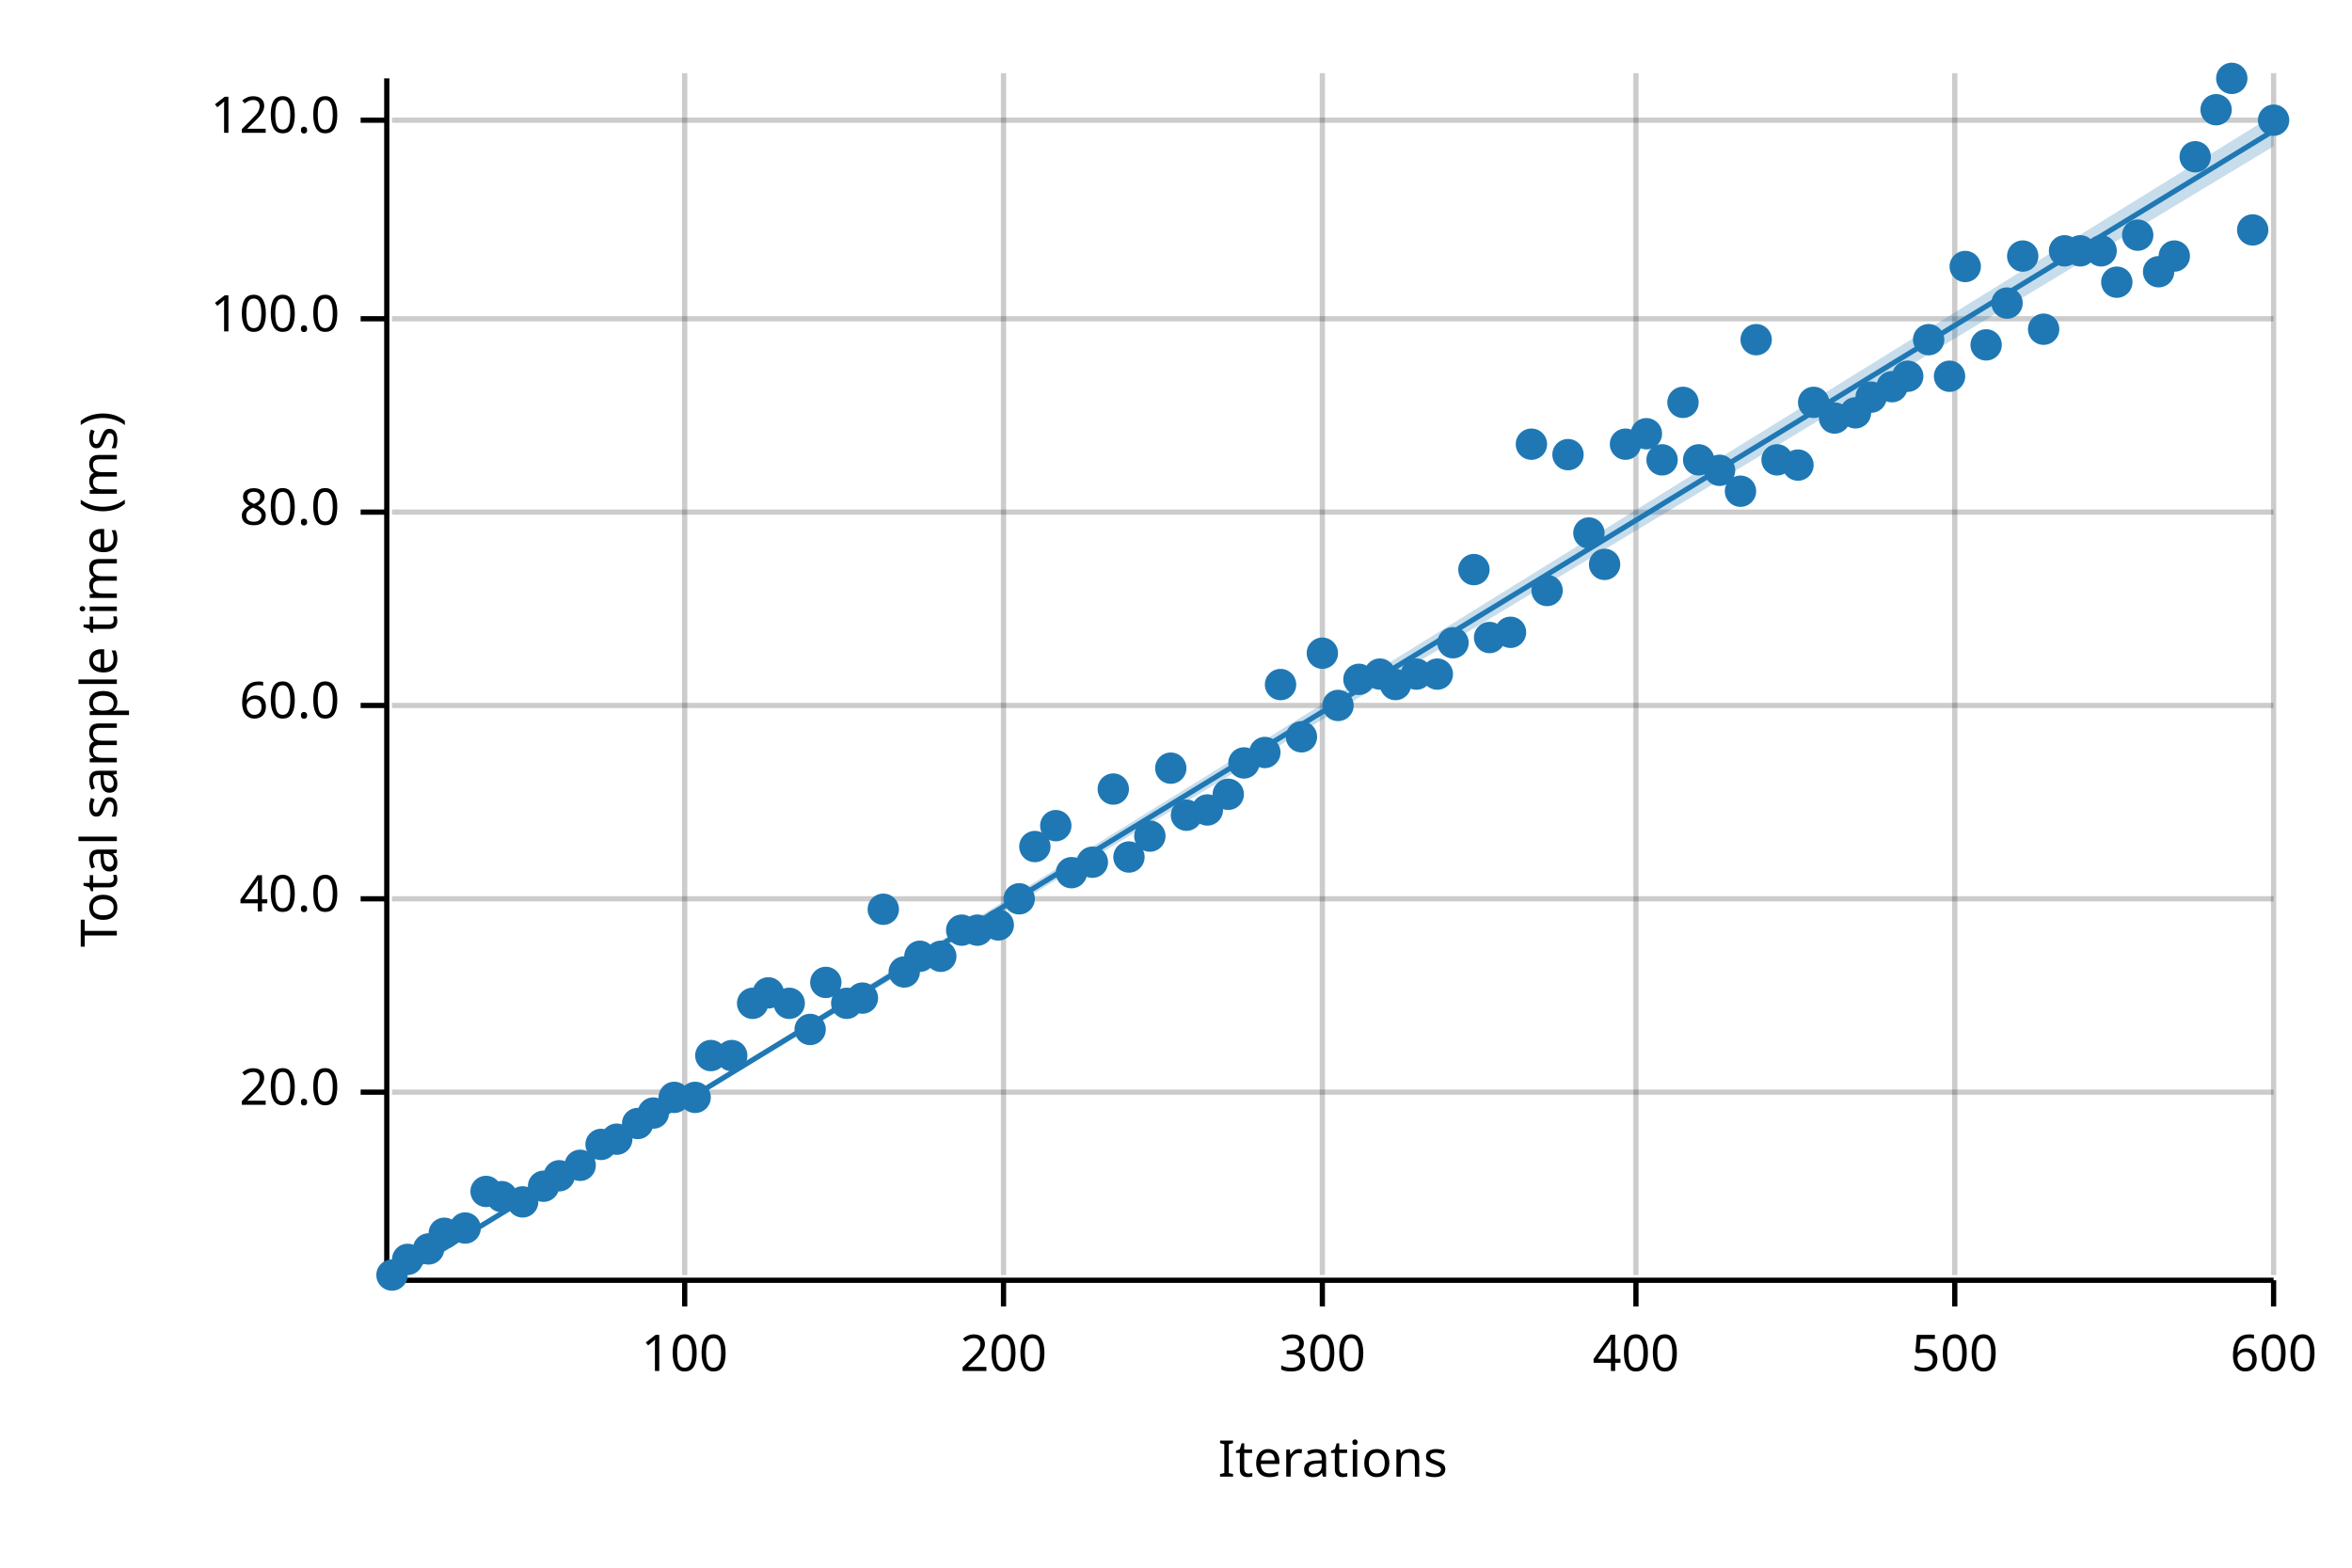
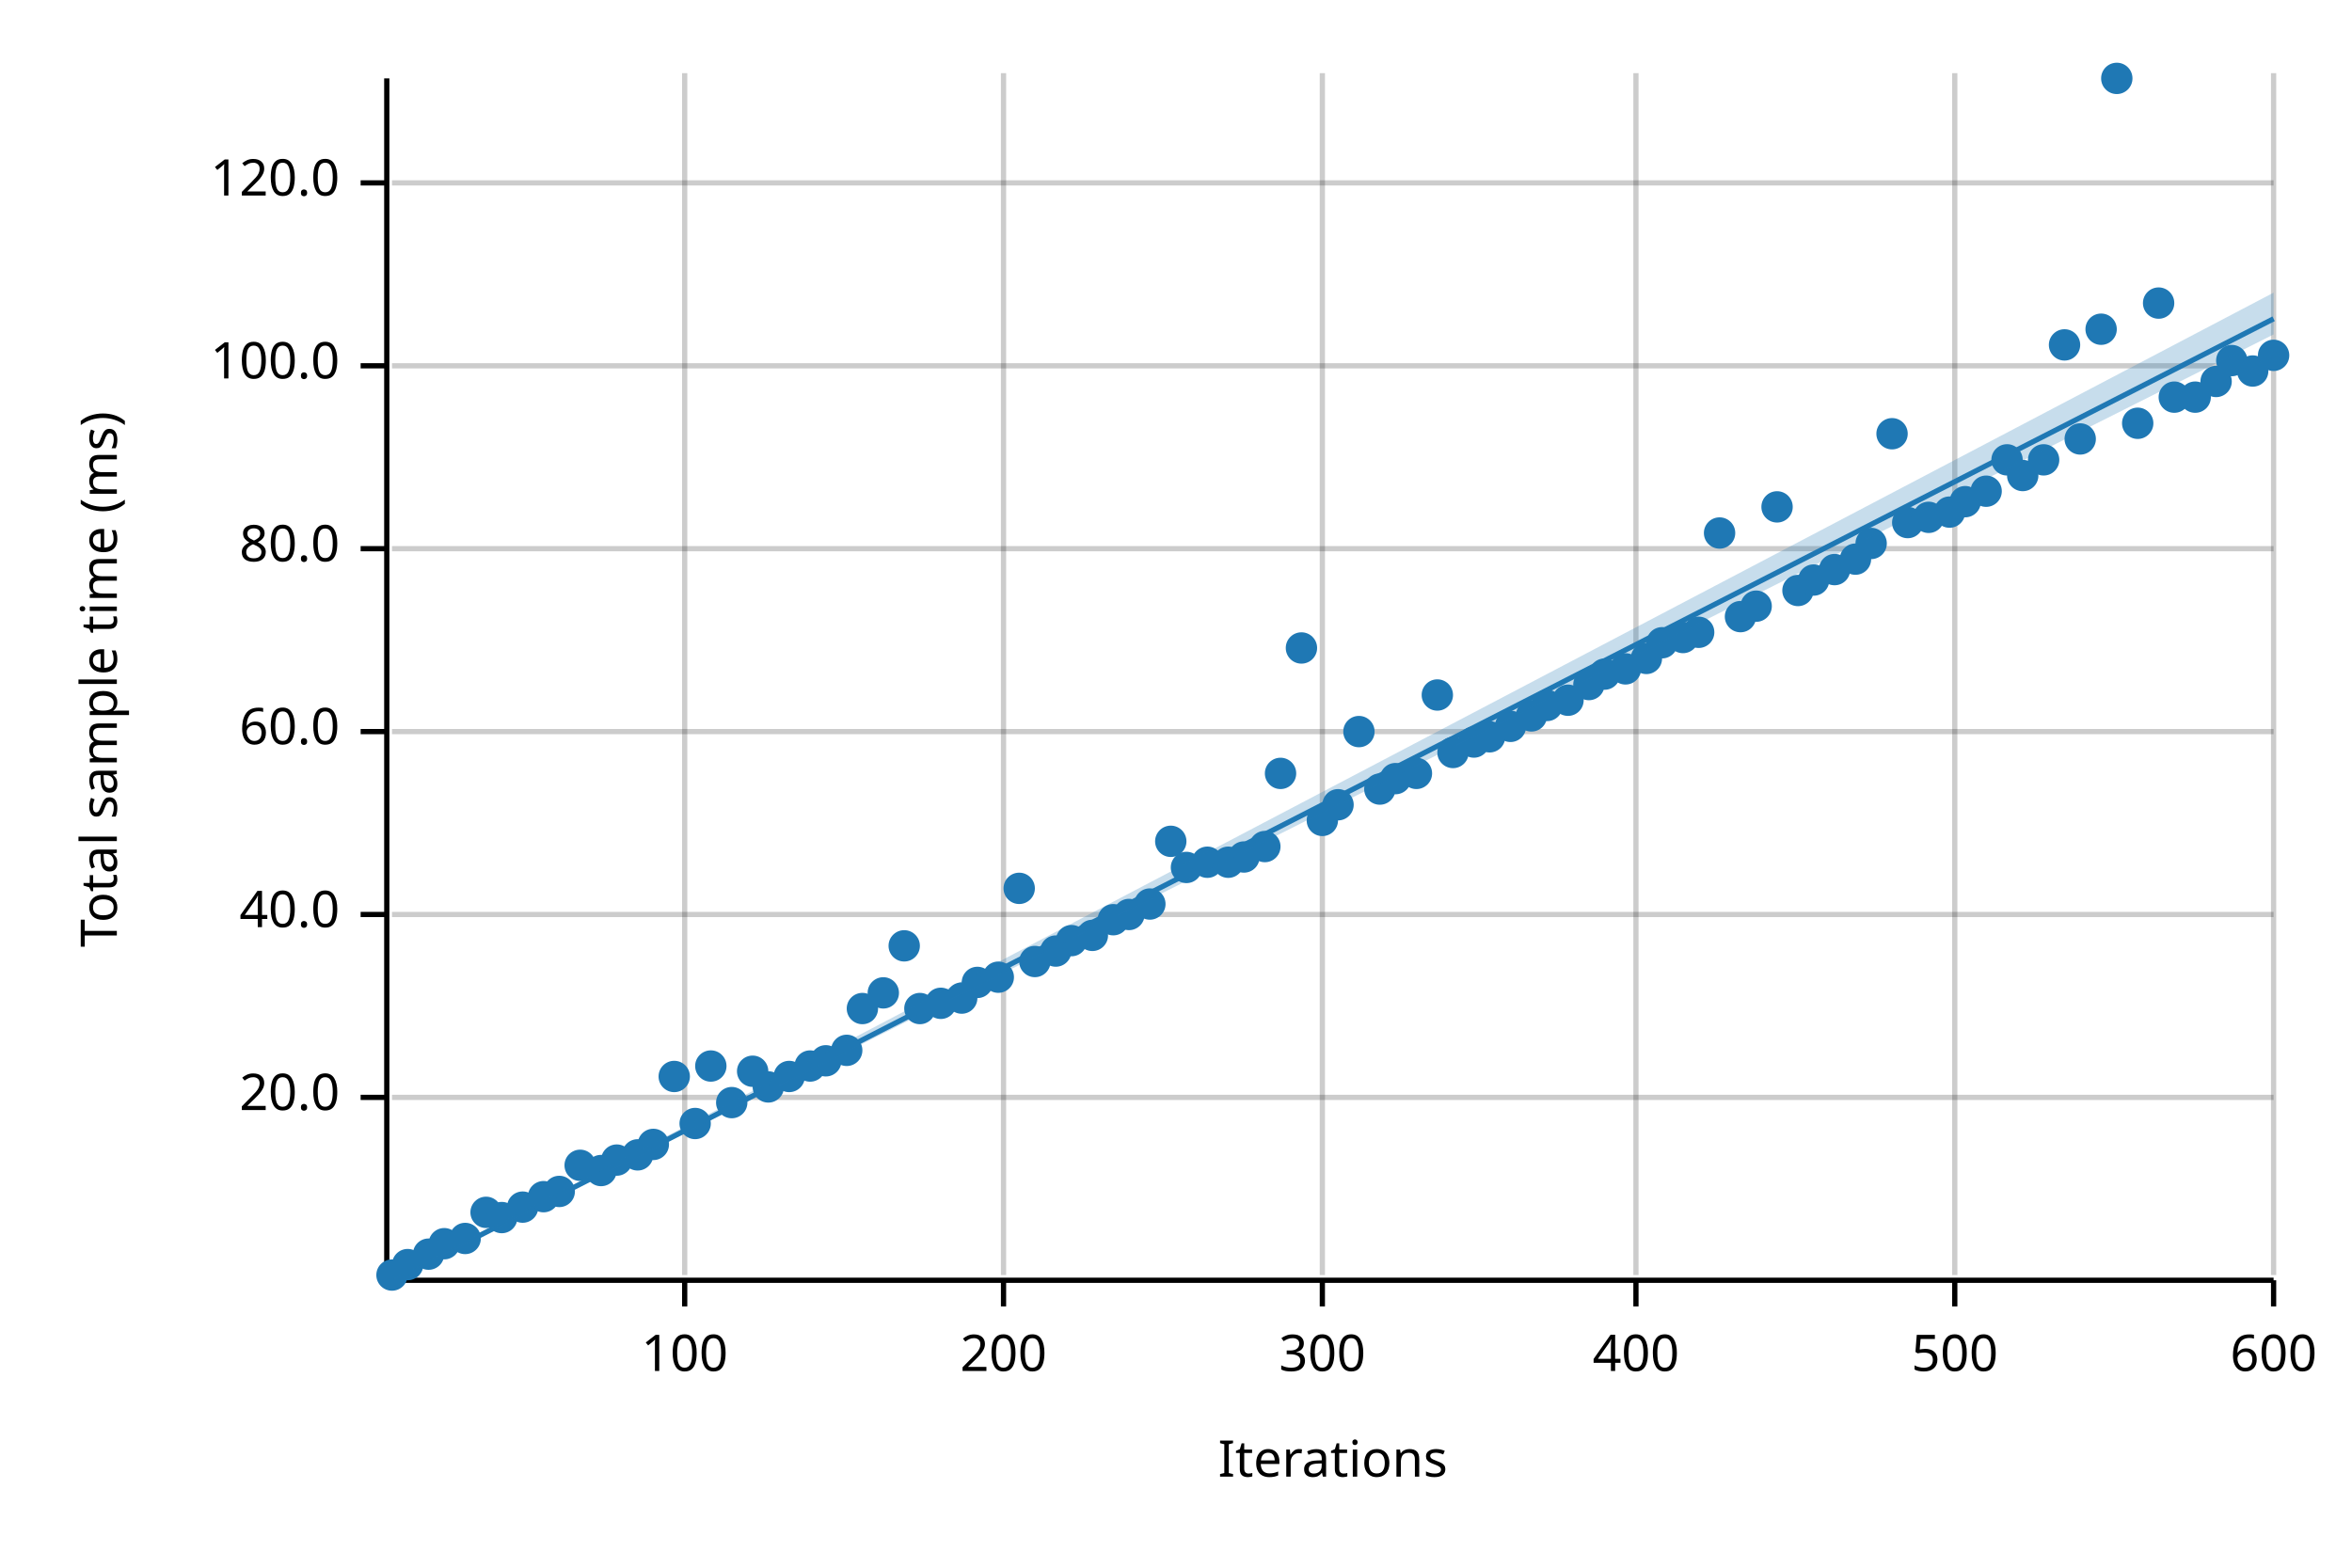
<svg xmlns="http://www.w3.org/2000/svg" width="450" height="300" viewBox="0 0 450 300">
  <text x="15" y="130" dy="0.76em" text-anchor="middle" font-family="sans-serif" font-size="9.677" opacity="1" fill="#000000" transform="rotate(270, 15, 130)">
Total sample time (ms)
</text>
  <text x="255" y="285" dy="-0.5ex" text-anchor="middle" font-family="sans-serif" font-size="9.677" opacity="1" fill="#000000">
Iterations
</text>
  <line opacity="0.2" stroke="#000000" stroke-width="1" x1="131" y1="244" x2="131" y2="14" />
  <line opacity="0.2" stroke="#000000" stroke-width="1" x1="192" y1="244" x2="192" y2="14" />
  <line opacity="0.2" stroke="#000000" stroke-width="1" x1="253" y1="244" x2="253" y2="14" />
  <line opacity="0.2" stroke="#000000" stroke-width="1" x1="313" y1="244" x2="313" y2="14" />
  <line opacity="0.2" stroke="#000000" stroke-width="1" x1="374" y1="244" x2="374" y2="14" />
  <line opacity="0.2" stroke="#000000" stroke-width="1" x1="435" y1="244" x2="435" y2="14" />
-   <line opacity="0.2" stroke="#000000" stroke-width="1" x1="75" y1="209" x2="435" y2="209" />
-   <line opacity="0.2" stroke="#000000" stroke-width="1" x1="75" y1="172" x2="435" y2="172" />
-   <line opacity="0.2" stroke="#000000" stroke-width="1" x1="75" y1="135" x2="435" y2="135" />
-   <line opacity="0.2" stroke="#000000" stroke-width="1" x1="75" y1="98" x2="435" y2="98" />
-   <line opacity="0.2" stroke="#000000" stroke-width="1" x1="75" y1="61" x2="435" y2="61" />
-   <line opacity="0.2" stroke="#000000" stroke-width="1" x1="75" y1="23" x2="435" y2="23" />
+   <line opacity="0.2" stroke="#000000" stroke-width="1" x1="75" y1="210" x2="435" y2="210" />
+   <line opacity="0.2" stroke="#000000" stroke-width="1" x1="75" y1="175" x2="435" y2="175" />
+   <line opacity="0.2" stroke="#000000" stroke-width="1" x1="75" y1="140" x2="435" y2="140" />
+   <line opacity="0.2" stroke="#000000" stroke-width="1" x1="75" y1="105" x2="435" y2="105" />
+   <line opacity="0.2" stroke="#000000" stroke-width="1" x1="75" y1="70" x2="435" y2="70" />
+   <line opacity="0.2" stroke="#000000" stroke-width="1" x1="75" y1="35" x2="435" y2="35" />
  <polyline fill="none" opacity="1" stroke="#000000" stroke-width="1" points="74,15 74,245 " />
-   <text x="65" y="209" dy="0.5ex" text-anchor="end" font-family="sans-serif" font-size="9.677" opacity="1" fill="#000000">
+   <text x="65" y="210" dy="0.5ex" text-anchor="end" font-family="sans-serif" font-size="9.677" opacity="1" fill="#000000">
20.0
</text>
-   <polyline fill="none" opacity="1" stroke="#000000" stroke-width="1" points="69,209 74,209 " />
-   <text x="65" y="172" dy="0.5ex" text-anchor="end" font-family="sans-serif" font-size="9.677" opacity="1" fill="#000000">
+   <polyline fill="none" opacity="1" stroke="#000000" stroke-width="1" points="69,210 74,210 " />
+   <text x="65" y="175" dy="0.5ex" text-anchor="end" font-family="sans-serif" font-size="9.677" opacity="1" fill="#000000">
40.0
</text>
-   <polyline fill="none" opacity="1" stroke="#000000" stroke-width="1" points="69,172 74,172 " />
-   <text x="65" y="135" dy="0.5ex" text-anchor="end" font-family="sans-serif" font-size="9.677" opacity="1" fill="#000000">
+   <polyline fill="none" opacity="1" stroke="#000000" stroke-width="1" points="69,175 74,175 " />
+   <text x="65" y="140" dy="0.5ex" text-anchor="end" font-family="sans-serif" font-size="9.677" opacity="1" fill="#000000">
60.0
</text>
-   <polyline fill="none" opacity="1" stroke="#000000" stroke-width="1" points="69,135 74,135 " />
-   <text x="65" y="98" dy="0.5ex" text-anchor="end" font-family="sans-serif" font-size="9.677" opacity="1" fill="#000000">
+   <polyline fill="none" opacity="1" stroke="#000000" stroke-width="1" points="69,140 74,140 " />
+   <text x="65" y="105" dy="0.5ex" text-anchor="end" font-family="sans-serif" font-size="9.677" opacity="1" fill="#000000">
80.0
</text>
-   <polyline fill="none" opacity="1" stroke="#000000" stroke-width="1" points="69,98 74,98 " />
-   <text x="65" y="61" dy="0.5ex" text-anchor="end" font-family="sans-serif" font-size="9.677" opacity="1" fill="#000000">
+   <polyline fill="none" opacity="1" stroke="#000000" stroke-width="1" points="69,105 74,105 " />
+   <text x="65" y="70" dy="0.5ex" text-anchor="end" font-family="sans-serif" font-size="9.677" opacity="1" fill="#000000">
100.0
</text>
-   <polyline fill="none" opacity="1" stroke="#000000" stroke-width="1" points="69,61 74,61 " />
-   <text x="65" y="23" dy="0.5ex" text-anchor="end" font-family="sans-serif" font-size="9.677" opacity="1" fill="#000000">
+   <polyline fill="none" opacity="1" stroke="#000000" stroke-width="1" points="69,70 74,70 " />
+   <text x="65" y="35" dy="0.5ex" text-anchor="end" font-family="sans-serif" font-size="9.677" opacity="1" fill="#000000">
120.0
</text>
-   <polyline fill="none" opacity="1" stroke="#000000" stroke-width="1" points="69,23 74,23 " />
+   <polyline fill="none" opacity="1" stroke="#000000" stroke-width="1" points="69,35 74,35 " />
  <polyline fill="none" opacity="1" stroke="#000000" stroke-width="1" points="75,245 435,245 " />
  <text x="131" y="255" dy="0.76em" text-anchor="middle" font-family="sans-serif" font-size="9.677" opacity="1" fill="#000000">
100
</text>
  <polyline fill="none" opacity="1" stroke="#000000" stroke-width="1" points="131,245 131,250 " />
  <text x="192" y="255" dy="0.76em" text-anchor="middle" font-family="sans-serif" font-size="9.677" opacity="1" fill="#000000">
200
</text>
  <polyline fill="none" opacity="1" stroke="#000000" stroke-width="1" points="192,245 192,250 " />
  <text x="253" y="255" dy="0.76em" text-anchor="middle" font-family="sans-serif" font-size="9.677" opacity="1" fill="#000000">
300
</text>
  <polyline fill="none" opacity="1" stroke="#000000" stroke-width="1" points="253,245 253,250 " />
  <text x="313" y="255" dy="0.76em" text-anchor="middle" font-family="sans-serif" font-size="9.677" opacity="1" fill="#000000">
400
</text>
  <polyline fill="none" opacity="1" stroke="#000000" stroke-width="1" points="313,245 313,250 " />
  <text x="374" y="255" dy="0.76em" text-anchor="middle" font-family="sans-serif" font-size="9.677" opacity="1" fill="#000000">
500
</text>
  <polyline fill="none" opacity="1" stroke="#000000" stroke-width="1" points="374,245 374,250 " />
  <text x="435" y="255" dy="0.76em" text-anchor="middle" font-family="sans-serif" font-size="9.677" opacity="1" fill="#000000">
600
</text>
  <polyline fill="none" opacity="1" stroke="#000000" stroke-width="1" points="435,245 435,250 " />
  <circle cx="75" cy="244" r="3" opacity="1" fill="#1F78B4" stroke="none" stroke-width="1" />
-   <circle cx="78" cy="241" r="3" opacity="1" fill="#1F78B4" stroke="none" stroke-width="1" />
-   <circle cx="82" cy="239" r="3" opacity="1" fill="#1F78B4" stroke="none" stroke-width="1" />
-   <circle cx="85" cy="236" r="3" opacity="1" fill="#1F78B4" stroke="none" stroke-width="1" />
-   <circle cx="89" cy="235" r="3" opacity="1" fill="#1F78B4" stroke="none" stroke-width="1" />
-   <circle cx="93" cy="228" r="3" opacity="1" fill="#1F78B4" stroke="none" stroke-width="1" />
-   <circle cx="96" cy="229" r="3" opacity="1" fill="#1F78B4" stroke="none" stroke-width="1" />
-   <circle cx="100" cy="230" r="3" opacity="1" fill="#1F78B4" stroke="none" stroke-width="1" />
-   <circle cx="104" cy="227" r="3" opacity="1" fill="#1F78B4" stroke="none" stroke-width="1" />
-   <circle cx="107" cy="225" r="3" opacity="1" fill="#1F78B4" stroke="none" stroke-width="1" />
+   <circle cx="78" cy="242" r="3" opacity="1" fill="#1F78B4" stroke="none" stroke-width="1" />
+   <circle cx="82" cy="240" r="3" opacity="1" fill="#1F78B4" stroke="none" stroke-width="1" />
+   <circle cx="85" cy="238" r="3" opacity="1" fill="#1F78B4" stroke="none" stroke-width="1" />
+   <circle cx="89" cy="237" r="3" opacity="1" fill="#1F78B4" stroke="none" stroke-width="1" />
+   <circle cx="93" cy="232" r="3" opacity="1" fill="#1F78B4" stroke="none" stroke-width="1" />
+   <circle cx="96" cy="233" r="3" opacity="1" fill="#1F78B4" stroke="none" stroke-width="1" />
+   <circle cx="100" cy="231" r="3" opacity="1" fill="#1F78B4" stroke="none" stroke-width="1" />
+   <circle cx="104" cy="229" r="3" opacity="1" fill="#1F78B4" stroke="none" stroke-width="1" />
+   <circle cx="107" cy="228" r="3" opacity="1" fill="#1F78B4" stroke="none" stroke-width="1" />
  <circle cx="111" cy="223" r="3" opacity="1" fill="#1F78B4" stroke="none" stroke-width="1" />
-   <circle cx="115" cy="219" r="3" opacity="1" fill="#1F78B4" stroke="none" stroke-width="1" />
-   <circle cx="118" cy="218" r="3" opacity="1" fill="#1F78B4" stroke="none" stroke-width="1" />
-   <circle cx="122" cy="215" r="3" opacity="1" fill="#1F78B4" stroke="none" stroke-width="1" />
-   <circle cx="125" cy="213" r="3" opacity="1" fill="#1F78B4" stroke="none" stroke-width="1" />
-   <circle cx="129" cy="210" r="3" opacity="1" fill="#1F78B4" stroke="none" stroke-width="1" />
-   <circle cx="133" cy="210" r="3" opacity="1" fill="#1F78B4" stroke="none" stroke-width="1" />
-   <circle cx="136" cy="202" r="3" opacity="1" fill="#1F78B4" stroke="none" stroke-width="1" />
-   <circle cx="140" cy="202" r="3" opacity="1" fill="#1F78B4" stroke="none" stroke-width="1" />
-   <circle cx="144" cy="192" r="3" opacity="1" fill="#1F78B4" stroke="none" stroke-width="1" />
-   <circle cx="147" cy="190" r="3" opacity="1" fill="#1F78B4" stroke="none" stroke-width="1" />
-   <circle cx="151" cy="192" r="3" opacity="1" fill="#1F78B4" stroke="none" stroke-width="1" />
-   <circle cx="155" cy="197" r="3" opacity="1" fill="#1F78B4" stroke="none" stroke-width="1" />
-   <circle cx="158" cy="188" r="3" opacity="1" fill="#1F78B4" stroke="none" stroke-width="1" />
-   <circle cx="162" cy="192" r="3" opacity="1" fill="#1F78B4" stroke="none" stroke-width="1" />
-   <circle cx="165" cy="191" r="3" opacity="1" fill="#1F78B4" stroke="none" stroke-width="1" />
-   <circle cx="169" cy="174" r="3" opacity="1" fill="#1F78B4" stroke="none" stroke-width="1" />
-   <circle cx="173" cy="186" r="3" opacity="1" fill="#1F78B4" stroke="none" stroke-width="1" />
-   <circle cx="176" cy="183" r="3" opacity="1" fill="#1F78B4" stroke="none" stroke-width="1" />
-   <circle cx="180" cy="183" r="3" opacity="1" fill="#1F78B4" stroke="none" stroke-width="1" />
-   <circle cx="184" cy="178" r="3" opacity="1" fill="#1F78B4" stroke="none" stroke-width="1" />
-   <circle cx="187" cy="178" r="3" opacity="1" fill="#1F78B4" stroke="none" stroke-width="1" />
-   <circle cx="191" cy="177" r="3" opacity="1" fill="#1F78B4" stroke="none" stroke-width="1" />
-   <circle cx="195" cy="172" r="3" opacity="1" fill="#1F78B4" stroke="none" stroke-width="1" />
-   <circle cx="198" cy="162" r="3" opacity="1" fill="#1F78B4" stroke="none" stroke-width="1" />
-   <circle cx="202" cy="158" r="3" opacity="1" fill="#1F78B4" stroke="none" stroke-width="1" />
-   <circle cx="205" cy="167" r="3" opacity="1" fill="#1F78B4" stroke="none" stroke-width="1" />
-   <circle cx="209" cy="165" r="3" opacity="1" fill="#1F78B4" stroke="none" stroke-width="1" />
-   <circle cx="213" cy="151" r="3" opacity="1" fill="#1F78B4" stroke="none" stroke-width="1" />
-   <circle cx="216" cy="164" r="3" opacity="1" fill="#1F78B4" stroke="none" stroke-width="1" />
-   <circle cx="220" cy="160" r="3" opacity="1" fill="#1F78B4" stroke="none" stroke-width="1" />
-   <circle cx="224" cy="147" r="3" opacity="1" fill="#1F78B4" stroke="none" stroke-width="1" />
-   <circle cx="227" cy="156" r="3" opacity="1" fill="#1F78B4" stroke="none" stroke-width="1" />
-   <circle cx="231" cy="155" r="3" opacity="1" fill="#1F78B4" stroke="none" stroke-width="1" />
-   <circle cx="235" cy="152" r="3" opacity="1" fill="#1F78B4" stroke="none" stroke-width="1" />
-   <circle cx="238" cy="146" r="3" opacity="1" fill="#1F78B4" stroke="none" stroke-width="1" />
-   <circle cx="242" cy="144" r="3" opacity="1" fill="#1F78B4" stroke="none" stroke-width="1" />
-   <circle cx="245" cy="131" r="3" opacity="1" fill="#1F78B4" stroke="none" stroke-width="1" />
-   <circle cx="249" cy="141" r="3" opacity="1" fill="#1F78B4" stroke="none" stroke-width="1" />
-   <circle cx="253" cy="125" r="3" opacity="1" fill="#1F78B4" stroke="none" stroke-width="1" />
-   <circle cx="256" cy="135" r="3" opacity="1" fill="#1F78B4" stroke="none" stroke-width="1" />
-   <circle cx="260" cy="130" r="3" opacity="1" fill="#1F78B4" stroke="none" stroke-width="1" />
-   <circle cx="264" cy="129" r="3" opacity="1" fill="#1F78B4" stroke="none" stroke-width="1" />
-   <circle cx="267" cy="131" r="3" opacity="1" fill="#1F78B4" stroke="none" stroke-width="1" />
-   <circle cx="271" cy="129" r="3" opacity="1" fill="#1F78B4" stroke="none" stroke-width="1" />
-   <circle cx="275" cy="129" r="3" opacity="1" fill="#1F78B4" stroke="none" stroke-width="1" />
-   <circle cx="278" cy="123" r="3" opacity="1" fill="#1F78B4" stroke="none" stroke-width="1" />
-   <circle cx="282" cy="109" r="3" opacity="1" fill="#1F78B4" stroke="none" stroke-width="1" />
-   <circle cx="285" cy="122" r="3" opacity="1" fill="#1F78B4" stroke="none" stroke-width="1" />
-   <circle cx="289" cy="121" r="3" opacity="1" fill="#1F78B4" stroke="none" stroke-width="1" />
-   <circle cx="293" cy="85" r="3" opacity="1" fill="#1F78B4" stroke="none" stroke-width="1" />
-   <circle cx="296" cy="113" r="3" opacity="1" fill="#1F78B4" stroke="none" stroke-width="1" />
-   <circle cx="300" cy="87" r="3" opacity="1" fill="#1F78B4" stroke="none" stroke-width="1" />
-   <circle cx="304" cy="102" r="3" opacity="1" fill="#1F78B4" stroke="none" stroke-width="1" />
-   <circle cx="307" cy="108" r="3" opacity="1" fill="#1F78B4" stroke="none" stroke-width="1" />
-   <circle cx="311" cy="85" r="3" opacity="1" fill="#1F78B4" stroke="none" stroke-width="1" />
-   <circle cx="315" cy="83" r="3" opacity="1" fill="#1F78B4" stroke="none" stroke-width="1" />
-   <circle cx="318" cy="88" r="3" opacity="1" fill="#1F78B4" stroke="none" stroke-width="1" />
-   <circle cx="322" cy="77" r="3" opacity="1" fill="#1F78B4" stroke="none" stroke-width="1" />
-   <circle cx="325" cy="88" r="3" opacity="1" fill="#1F78B4" stroke="none" stroke-width="1" />
-   <circle cx="329" cy="90" r="3" opacity="1" fill="#1F78B4" stroke="none" stroke-width="1" />
-   <circle cx="333" cy="94" r="3" opacity="1" fill="#1F78B4" stroke="none" stroke-width="1" />
-   <circle cx="336" cy="65" r="3" opacity="1" fill="#1F78B4" stroke="none" stroke-width="1" />
-   <circle cx="340" cy="88" r="3" opacity="1" fill="#1F78B4" stroke="none" stroke-width="1" />
-   <circle cx="344" cy="89" r="3" opacity="1" fill="#1F78B4" stroke="none" stroke-width="1" />
-   <circle cx="347" cy="77" r="3" opacity="1" fill="#1F78B4" stroke="none" stroke-width="1" />
-   <circle cx="351" cy="80" r="3" opacity="1" fill="#1F78B4" stroke="none" stroke-width="1" />
-   <circle cx="355" cy="79" r="3" opacity="1" fill="#1F78B4" stroke="none" stroke-width="1" />
-   <circle cx="358" cy="76" r="3" opacity="1" fill="#1F78B4" stroke="none" stroke-width="1" />
-   <circle cx="362" cy="74" r="3" opacity="1" fill="#1F78B4" stroke="none" stroke-width="1" />
-   <circle cx="365" cy="72" r="3" opacity="1" fill="#1F78B4" stroke="none" stroke-width="1" />
-   <circle cx="369" cy="65" r="3" opacity="1" fill="#1F78B4" stroke="none" stroke-width="1" />
-   <circle cx="373" cy="72" r="3" opacity="1" fill="#1F78B4" stroke="none" stroke-width="1" />
-   <circle cx="376" cy="51" r="3" opacity="1" fill="#1F78B4" stroke="none" stroke-width="1" />
-   <circle cx="380" cy="66" r="3" opacity="1" fill="#1F78B4" stroke="none" stroke-width="1" />
-   <circle cx="384" cy="58" r="3" opacity="1" fill="#1F78B4" stroke="none" stroke-width="1" />
-   <circle cx="387" cy="49" r="3" opacity="1" fill="#1F78B4" stroke="none" stroke-width="1" />
-   <circle cx="391" cy="63" r="3" opacity="1" fill="#1F78B4" stroke="none" stroke-width="1" />
-   <circle cx="395" cy="48" r="3" opacity="1" fill="#1F78B4" stroke="none" stroke-width="1" />
-   <circle cx="398" cy="48" r="3" opacity="1" fill="#1F78B4" stroke="none" stroke-width="1" />
-   <circle cx="402" cy="48" r="3" opacity="1" fill="#1F78B4" stroke="none" stroke-width="1" />
-   <circle cx="405" cy="54" r="3" opacity="1" fill="#1F78B4" stroke="none" stroke-width="1" />
-   <circle cx="409" cy="45" r="3" opacity="1" fill="#1F78B4" stroke="none" stroke-width="1" />
-   <circle cx="413" cy="52" r="3" opacity="1" fill="#1F78B4" stroke="none" stroke-width="1" />
-   <circle cx="416" cy="49" r="3" opacity="1" fill="#1F78B4" stroke="none" stroke-width="1" />
-   <circle cx="420" cy="30" r="3" opacity="1" fill="#1F78B4" stroke="none" stroke-width="1" />
-   <circle cx="424" cy="21" r="3" opacity="1" fill="#1F78B4" stroke="none" stroke-width="1" />
-   <circle cx="427" cy="15" r="3" opacity="1" fill="#1F78B4" stroke="none" stroke-width="1" />
-   <circle cx="431" cy="44" r="3" opacity="1" fill="#1F78B4" stroke="none" stroke-width="1" />
-   <circle cx="435" cy="23" r="3" opacity="1" fill="#1F78B4" stroke="none" stroke-width="1" />
-   <polyline fill="none" opacity="1" stroke="#1F78B4" stroke-width="1" points="75,245 435,25 " />
-   <polygon opacity="0.25" fill="#1F78B4" points="75,245 435,28 435,22 " />
+   <circle cx="115" cy="224" r="3" opacity="1" fill="#1F78B4" stroke="none" stroke-width="1" />
+   <circle cx="118" cy="222" r="3" opacity="1" fill="#1F78B4" stroke="none" stroke-width="1" />
+   <circle cx="122" cy="221" r="3" opacity="1" fill="#1F78B4" stroke="none" stroke-width="1" />
+   <circle cx="125" cy="219" r="3" opacity="1" fill="#1F78B4" stroke="none" stroke-width="1" />
+   <circle cx="129" cy="206" r="3" opacity="1" fill="#1F78B4" stroke="none" stroke-width="1" />
+   <circle cx="133" cy="215" r="3" opacity="1" fill="#1F78B4" stroke="none" stroke-width="1" />
+   <circle cx="136" cy="204" r="3" opacity="1" fill="#1F78B4" stroke="none" stroke-width="1" />
+   <circle cx="140" cy="211" r="3" opacity="1" fill="#1F78B4" stroke="none" stroke-width="1" />
+   <circle cx="144" cy="205" r="3" opacity="1" fill="#1F78B4" stroke="none" stroke-width="1" />
+   <circle cx="147" cy="208" r="3" opacity="1" fill="#1F78B4" stroke="none" stroke-width="1" />
+   <circle cx="151" cy="206" r="3" opacity="1" fill="#1F78B4" stroke="none" stroke-width="1" />
+   <circle cx="155" cy="204" r="3" opacity="1" fill="#1F78B4" stroke="none" stroke-width="1" />
+   <circle cx="158" cy="203" r="3" opacity="1" fill="#1F78B4" stroke="none" stroke-width="1" />
+   <circle cx="162" cy="201" r="3" opacity="1" fill="#1F78B4" stroke="none" stroke-width="1" />
+   <circle cx="165" cy="193" r="3" opacity="1" fill="#1F78B4" stroke="none" stroke-width="1" />
+   <circle cx="169" cy="190" r="3" opacity="1" fill="#1F78B4" stroke="none" stroke-width="1" />
+   <circle cx="173" cy="181" r="3" opacity="1" fill="#1F78B4" stroke="none" stroke-width="1" />
+   <circle cx="176" cy="193" r="3" opacity="1" fill="#1F78B4" stroke="none" stroke-width="1" />
+   <circle cx="180" cy="192" r="3" opacity="1" fill="#1F78B4" stroke="none" stroke-width="1" />
+   <circle cx="184" cy="191" r="3" opacity="1" fill="#1F78B4" stroke="none" stroke-width="1" />
+   <circle cx="187" cy="188" r="3" opacity="1" fill="#1F78B4" stroke="none" stroke-width="1" />
+   <circle cx="191" cy="187" r="3" opacity="1" fill="#1F78B4" stroke="none" stroke-width="1" />
+   <circle cx="195" cy="170" r="3" opacity="1" fill="#1F78B4" stroke="none" stroke-width="1" />
+   <circle cx="198" cy="184" r="3" opacity="1" fill="#1F78B4" stroke="none" stroke-width="1" />
+   <circle cx="202" cy="182" r="3" opacity="1" fill="#1F78B4" stroke="none" stroke-width="1" />
+   <circle cx="205" cy="180" r="3" opacity="1" fill="#1F78B4" stroke="none" stroke-width="1" />
+   <circle cx="209" cy="179" r="3" opacity="1" fill="#1F78B4" stroke="none" stroke-width="1" />
+   <circle cx="213" cy="176" r="3" opacity="1" fill="#1F78B4" stroke="none" stroke-width="1" />
+   <circle cx="216" cy="175" r="3" opacity="1" fill="#1F78B4" stroke="none" stroke-width="1" />
+   <circle cx="220" cy="173" r="3" opacity="1" fill="#1F78B4" stroke="none" stroke-width="1" />
+   <circle cx="224" cy="161" r="3" opacity="1" fill="#1F78B4" stroke="none" stroke-width="1" />
+   <circle cx="227" cy="166" r="3" opacity="1" fill="#1F78B4" stroke="none" stroke-width="1" />
+   <circle cx="231" cy="165" r="3" opacity="1" fill="#1F78B4" stroke="none" stroke-width="1" />
+   <circle cx="235" cy="165" r="3" opacity="1" fill="#1F78B4" stroke="none" stroke-width="1" />
+   <circle cx="238" cy="164" r="3" opacity="1" fill="#1F78B4" stroke="none" stroke-width="1" />
+   <circle cx="242" cy="162" r="3" opacity="1" fill="#1F78B4" stroke="none" stroke-width="1" />
+   <circle cx="245" cy="148" r="3" opacity="1" fill="#1F78B4" stroke="none" stroke-width="1" />
+   <circle cx="249" cy="124" r="3" opacity="1" fill="#1F78B4" stroke="none" stroke-width="1" />
+   <circle cx="253" cy="157" r="3" opacity="1" fill="#1F78B4" stroke="none" stroke-width="1" />
+   <circle cx="256" cy="154" r="3" opacity="1" fill="#1F78B4" stroke="none" stroke-width="1" />
+   <circle cx="260" cy="140" r="3" opacity="1" fill="#1F78B4" stroke="none" stroke-width="1" />
+   <circle cx="264" cy="151" r="3" opacity="1" fill="#1F78B4" stroke="none" stroke-width="1" />
+   <circle cx="267" cy="149" r="3" opacity="1" fill="#1F78B4" stroke="none" stroke-width="1" />
+   <circle cx="271" cy="148" r="3" opacity="1" fill="#1F78B4" stroke="none" stroke-width="1" />
+   <circle cx="275" cy="133" r="3" opacity="1" fill="#1F78B4" stroke="none" stroke-width="1" />
+   <circle cx="278" cy="144" r="3" opacity="1" fill="#1F78B4" stroke="none" stroke-width="1" />
+   <circle cx="282" cy="142" r="3" opacity="1" fill="#1F78B4" stroke="none" stroke-width="1" />
+   <circle cx="285" cy="141" r="3" opacity="1" fill="#1F78B4" stroke="none" stroke-width="1" />
+   <circle cx="289" cy="139" r="3" opacity="1" fill="#1F78B4" stroke="none" stroke-width="1" />
+   <circle cx="293" cy="137" r="3" opacity="1" fill="#1F78B4" stroke="none" stroke-width="1" />
+   <circle cx="296" cy="135" r="3" opacity="1" fill="#1F78B4" stroke="none" stroke-width="1" />
+   <circle cx="300" cy="134" r="3" opacity="1" fill="#1F78B4" stroke="none" stroke-width="1" />
+   <circle cx="304" cy="131" r="3" opacity="1" fill="#1F78B4" stroke="none" stroke-width="1" />
+   <circle cx="307" cy="129" r="3" opacity="1" fill="#1F78B4" stroke="none" stroke-width="1" />
+   <circle cx="311" cy="128" r="3" opacity="1" fill="#1F78B4" stroke="none" stroke-width="1" />
+   <circle cx="315" cy="126" r="3" opacity="1" fill="#1F78B4" stroke="none" stroke-width="1" />
+   <circle cx="318" cy="123" r="3" opacity="1" fill="#1F78B4" stroke="none" stroke-width="1" />
+   <circle cx="322" cy="122" r="3" opacity="1" fill="#1F78B4" stroke="none" stroke-width="1" />
+   <circle cx="325" cy="121" r="3" opacity="1" fill="#1F78B4" stroke="none" stroke-width="1" />
+   <circle cx="329" cy="102" r="3" opacity="1" fill="#1F78B4" stroke="none" stroke-width="1" />
+   <circle cx="333" cy="118" r="3" opacity="1" fill="#1F78B4" stroke="none" stroke-width="1" />
+   <circle cx="336" cy="116" r="3" opacity="1" fill="#1F78B4" stroke="none" stroke-width="1" />
+   <circle cx="340" cy="97" r="3" opacity="1" fill="#1F78B4" stroke="none" stroke-width="1" />
+   <circle cx="344" cy="113" r="3" opacity="1" fill="#1F78B4" stroke="none" stroke-width="1" />
+   <circle cx="347" cy="111" r="3" opacity="1" fill="#1F78B4" stroke="none" stroke-width="1" />
+   <circle cx="351" cy="109" r="3" opacity="1" fill="#1F78B4" stroke="none" stroke-width="1" />
+   <circle cx="355" cy="107" r="3" opacity="1" fill="#1F78B4" stroke="none" stroke-width="1" />
+   <circle cx="358" cy="104" r="3" opacity="1" fill="#1F78B4" stroke="none" stroke-width="1" />
+   <circle cx="362" cy="83" r="3" opacity="1" fill="#1F78B4" stroke="none" stroke-width="1" />
+   <circle cx="365" cy="100" r="3" opacity="1" fill="#1F78B4" stroke="none" stroke-width="1" />
+   <circle cx="369" cy="99" r="3" opacity="1" fill="#1F78B4" stroke="none" stroke-width="1" />
+   <circle cx="373" cy="98" r="3" opacity="1" fill="#1F78B4" stroke="none" stroke-width="1" />
+   <circle cx="376" cy="96" r="3" opacity="1" fill="#1F78B4" stroke="none" stroke-width="1" />
+   <circle cx="380" cy="94" r="3" opacity="1" fill="#1F78B4" stroke="none" stroke-width="1" />
+   <circle cx="384" cy="88" r="3" opacity="1" fill="#1F78B4" stroke="none" stroke-width="1" />
+   <circle cx="387" cy="91" r="3" opacity="1" fill="#1F78B4" stroke="none" stroke-width="1" />
+   <circle cx="391" cy="88" r="3" opacity="1" fill="#1F78B4" stroke="none" stroke-width="1" />
+   <circle cx="395" cy="66" r="3" opacity="1" fill="#1F78B4" stroke="none" stroke-width="1" />
+   <circle cx="398" cy="84" r="3" opacity="1" fill="#1F78B4" stroke="none" stroke-width="1" />
+   <circle cx="402" cy="63" r="3" opacity="1" fill="#1F78B4" stroke="none" stroke-width="1" />
+   <circle cx="405" cy="15" r="3" opacity="1" fill="#1F78B4" stroke="none" stroke-width="1" />
+   <circle cx="409" cy="81" r="3" opacity="1" fill="#1F78B4" stroke="none" stroke-width="1" />
+   <circle cx="413" cy="58" r="3" opacity="1" fill="#1F78B4" stroke="none" stroke-width="1" />
+   <circle cx="416" cy="76" r="3" opacity="1" fill="#1F78B4" stroke="none" stroke-width="1" />
+   <circle cx="420" cy="76" r="3" opacity="1" fill="#1F78B4" stroke="none" stroke-width="1" />
+   <circle cx="424" cy="73" r="3" opacity="1" fill="#1F78B4" stroke="none" stroke-width="1" />
+   <circle cx="427" cy="69" r="3" opacity="1" fill="#1F78B4" stroke="none" stroke-width="1" />
+   <circle cx="431" cy="71" r="3" opacity="1" fill="#1F78B4" stroke="none" stroke-width="1" />
+   <circle cx="435" cy="68" r="3" opacity="1" fill="#1F78B4" stroke="none" stroke-width="1" />
+   <polyline fill="none" opacity="1" stroke="#1F78B4" stroke-width="1" points="75,245 435,61 " />
+   <polygon opacity="0.25" fill="#1F78B4" points="75,245 435,64 435,56 " />
</svg>
